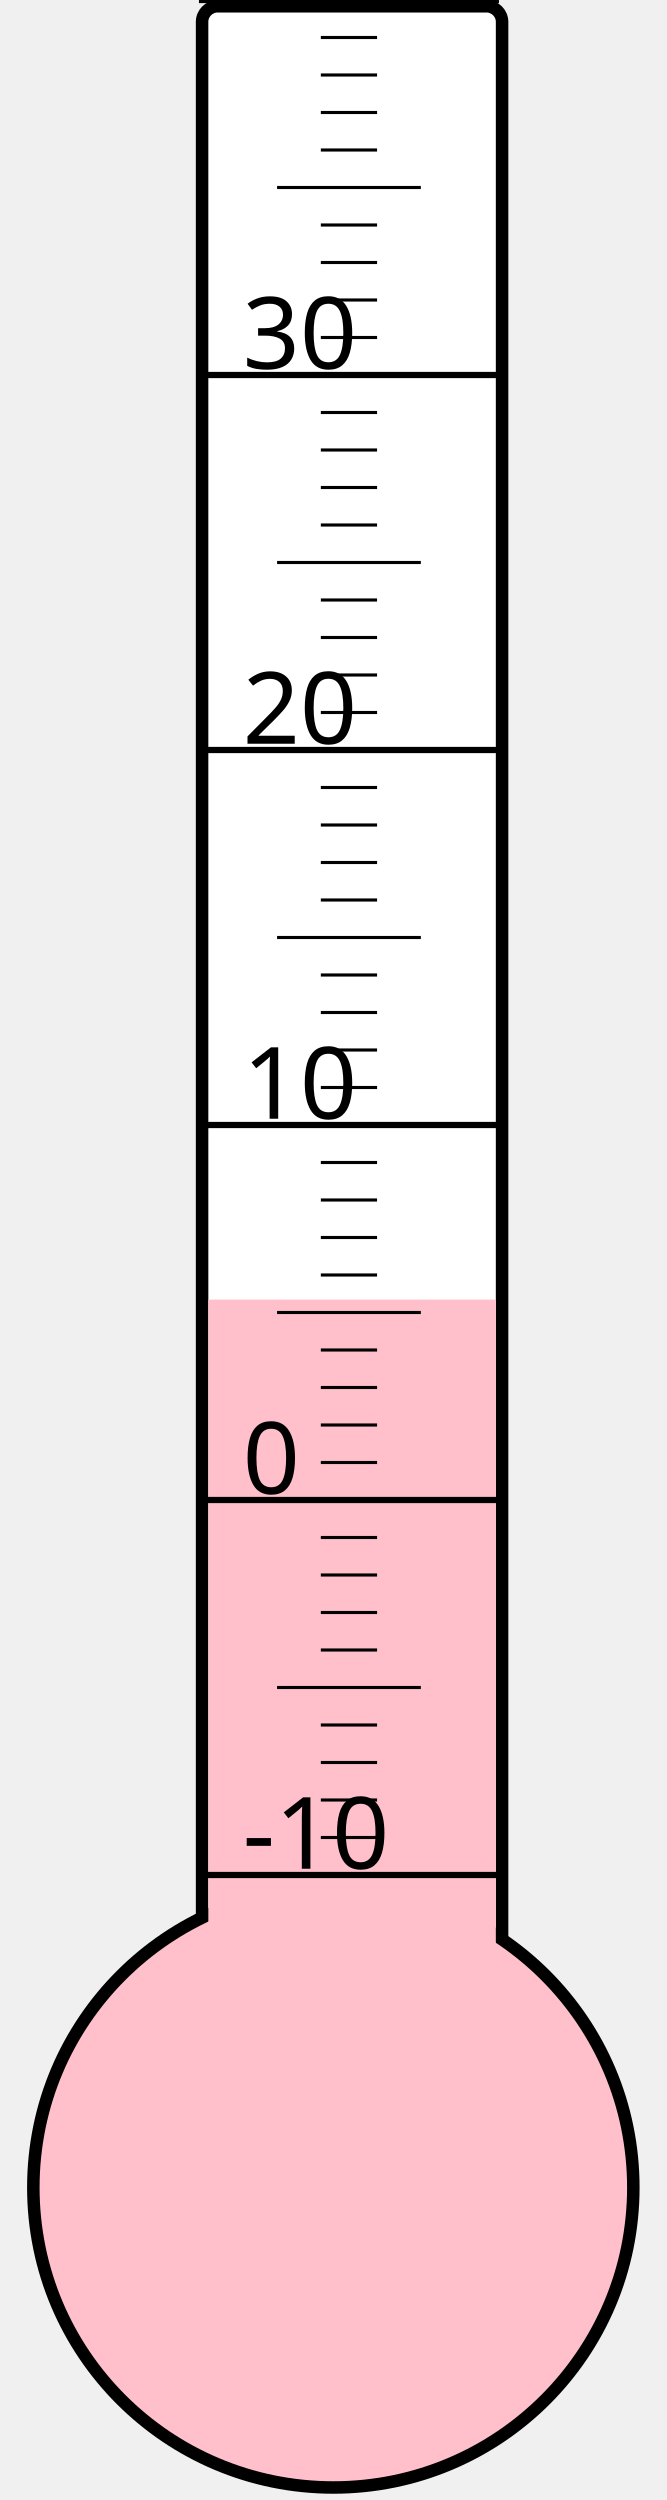
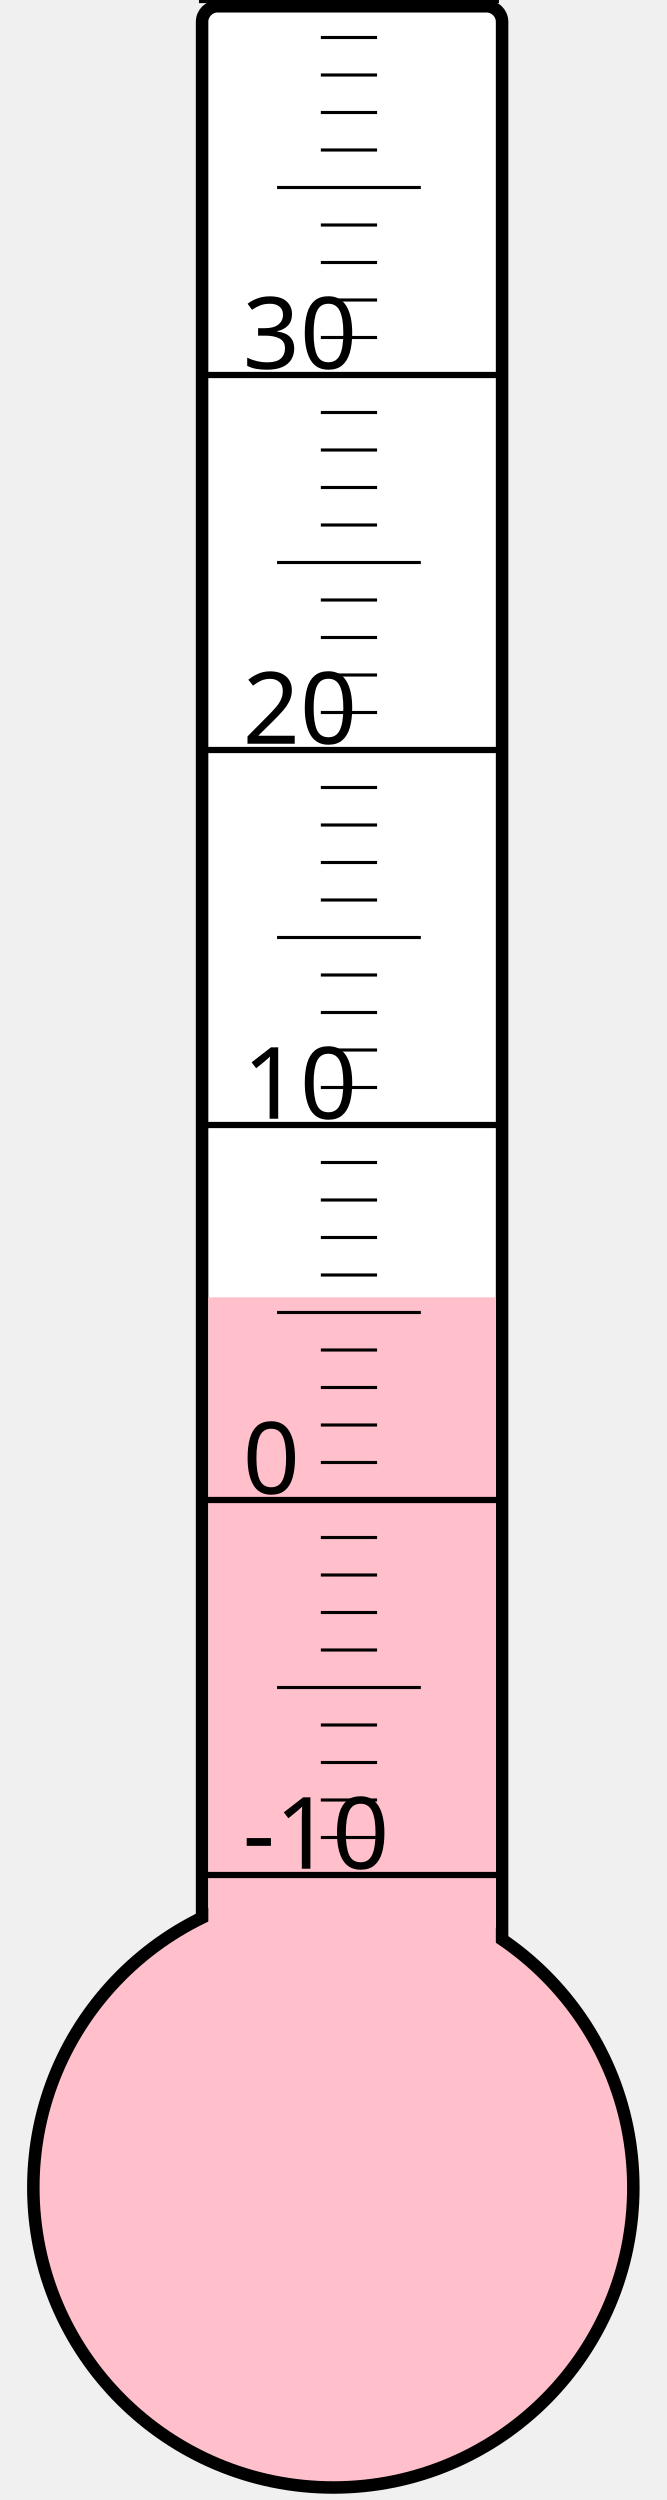
<svg xmlns="http://www.w3.org/2000/svg" width="40px" height="150px" viewBox="0 0 200 800">
  <rect width="200" height="800" x="0" y="0" style="fill: #ffffeb; fill-opacity: 0;" />
  <rect width="96" height="680" x="58" y="2" rx="5" ry="5" style="fill: white; fill-opacity: 1; stroke: black; stroke-width: 4;" />
  <circle cx="100" cy="700" r="96" style="fill: pink; stroke: black; stroke-width: 4;" />
-   <rect width="92" height="284.125" x="60" y="415.875" style="fill: pink; fill-opacity: 1; stroke-width: 0;" />
+   <rect width="92" height="284.875" x="60" y="415.125" style="fill: pink; fill-opacity: 1; stroke-width: 0;" />
  <text x="71" y="598" style="font-family: sans-serif; font-size: 24pt;">-10</text>
  <text x="71" y="478" style="font-family: sans-serif; font-size: 24pt;">0</text>
  <text x="71" y="358" style="font-family: sans-serif; font-size: 24pt;">10</text>
  <text x="71" y="238" style="font-family: sans-serif; font-size: 24pt;">20</text>
  <text x="71" y="118" style="font-family: sans-serif; font-size: 24pt;">30</text>
  <g style="stroke: black;">
    <line x1="57" y1="600" x2="153" y2="600" style="stroke-width: 2;" />
    <line x1="96" y1="588" x2="114" y2="588" style="stroke-width: 1;" />
    <line x1="96" y1="576" x2="114" y2="576" style="stroke-width: 1;" />
    <line x1="96" y1="564" x2="114" y2="564" style="stroke-width: 1;" />
    <line x1="96" y1="552" x2="114" y2="552" style="stroke-width: 1;" />
    <line x1="82" y1="540" x2="128" y2="540" style="stroke-width: 1;" />
    <line x1="96" y1="528" x2="114" y2="528" style="stroke-width: 1;" />
    <line x1="96" y1="516" x2="114" y2="516" style="stroke-width: 1;" />
    <line x1="96" y1="504" x2="114" y2="504" style="stroke-width: 1;" />
    <line x1="96" y1="492" x2="114" y2="492" style="stroke-width: 1;" />
    <line x1="57" y1="480" x2="153" y2="480" style="stroke-width: 2;" />
    <line x1="96" y1="468" x2="114" y2="468" style="stroke-width: 1;" />
    <line x1="96" y1="456" x2="114" y2="456" style="stroke-width: 1;" />
    <line x1="96" y1="444" x2="114" y2="444" style="stroke-width: 1;" />
    <line x1="96" y1="432" x2="114" y2="432" style="stroke-width: 1;" />
    <line x1="82" y1="420" x2="128" y2="420" style="stroke-width: 1;" />
    <line x1="96" y1="408" x2="114" y2="408" style="stroke-width: 1;" />
    <line x1="96" y1="396" x2="114" y2="396" style="stroke-width: 1;" />
    <line x1="96" y1="384" x2="114" y2="384" style="stroke-width: 1;" />
    <line x1="96" y1="372" x2="114" y2="372" style="stroke-width: 1;" />
    <line x1="57" y1="360" x2="153" y2="360" style="stroke-width: 2;" />
    <line x1="96" y1="348" x2="114" y2="348" style="stroke-width: 1;" />
    <line x1="96" y1="336" x2="114" y2="336" style="stroke-width: 1;" />
    <line x1="96" y1="324" x2="114" y2="324" style="stroke-width: 1;" />
    <line x1="96" y1="312" x2="114" y2="312" style="stroke-width: 1;" />
    <line x1="82" y1="300" x2="128" y2="300" style="stroke-width: 1;" />
    <line x1="96" y1="288" x2="114" y2="288" style="stroke-width: 1;" />
    <line x1="96" y1="276" x2="114" y2="276" style="stroke-width: 1;" />
    <line x1="96" y1="264" x2="114" y2="264" style="stroke-width: 1;" />
    <line x1="96" y1="252" x2="114" y2="252" style="stroke-width: 1;" />
    <line x1="57" y1="240" x2="153" y2="240" style="stroke-width: 2;" />
    <line x1="96" y1="228" x2="114" y2="228" style="stroke-width: 1;" />
    <line x1="96" y1="216" x2="114" y2="216" style="stroke-width: 1;" />
    <line x1="96" y1="204" x2="114" y2="204" style="stroke-width: 1;" />
    <line x1="96" y1="192" x2="114" y2="192" style="stroke-width: 1;" />
    <line x1="82" y1="180" x2="128" y2="180" style="stroke-width: 1;" />
    <line x1="96" y1="168" x2="114" y2="168" style="stroke-width: 1;" />
    <line x1="96" y1="156" x2="114" y2="156" style="stroke-width: 1;" />
    <line x1="96" y1="144" x2="114" y2="144" style="stroke-width: 1;" />
    <line x1="96" y1="132" x2="114" y2="132" style="stroke-width: 1;" />
    <line x1="57" y1="120" x2="153" y2="120" style="stroke-width: 2;" />
    <line x1="96" y1="108" x2="114" y2="108" style="stroke-width: 1;" />
    <line x1="96" y1="96" x2="114" y2="96" style="stroke-width: 1;" />
    <line x1="96" y1="84" x2="114" y2="84" style="stroke-width: 1;" />
    <line x1="96" y1="72" x2="114" y2="72" style="stroke-width: 1;" />
    <line x1="82" y1="60" x2="128" y2="60" style="stroke-width: 1;" />
    <line x1="96" y1="48" x2="114" y2="48" style="stroke-width: 1;" />
    <line x1="96" y1="36" x2="114" y2="36" style="stroke-width: 1;" />
    <line x1="96" y1="24" x2="114" y2="24" style="stroke-width: 1;" />
    <line x1="96" y1="12" x2="114" y2="12" style="stroke-width: 1;" />
    <line x1="57" y1="0" x2="153" y2="0" style="stroke-width: 2;" />
  </g>
</svg>
